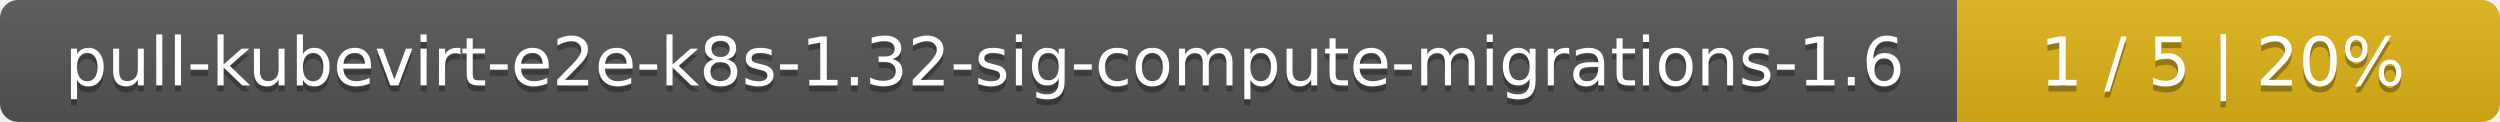
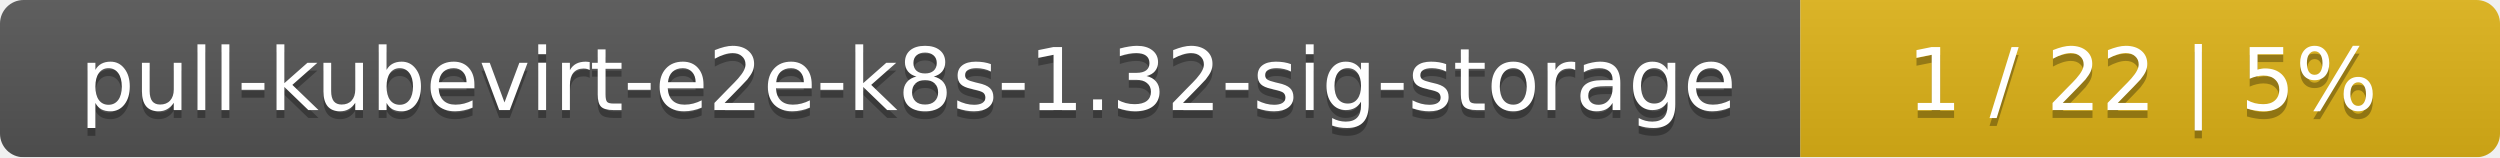
- <svg xmlns="http://www.w3.org/2000/svg" width="410" height="20">
+ <svg xmlns="http://www.w3.org/2000/svg" width="318" height="20">
  <linearGradient id="smooth" x2="0" y2="100%">
    <stop offset="0" stop-color="#bbb" stop-opacity=".1" />
    <stop offset="1" stop-opacity=".1" />
  </linearGradient>
  <mask id="round">
-     <rect width="410" height="20" rx="3" fill="#fff" />
+     <rect width="318" height="20" rx="3" fill="#fff" />
  </mask>
  <g mask="url(#round)">
-     <rect width="321" height="20" fill="#555" />
-     <rect x="321" width="89" height="20" fill="#dfb317" />
-     <rect width="410" height="20" fill="url(#smooth)" />
+     <rect width="229" height="20" fill="#555" />
+     <rect x="229" width="89" height="20" fill="#dfb317" />
+     <rect width="318" height="20" fill="url(#smooth)" />
  </g>
  <g fill="#fff" text-anchor="middle" font-family="DejaVu Sans,Verdana,Geneva,sans-serif" font-size="11">
-     <text x="161.5" y="15" fill="#010101" fill-opacity=".3">pull-kubevirt-e2e-k8s-1.32-sig-compute-migrations-1.6</text>
-     <text x="161.5" y="14">pull-kubevirt-e2e-k8s-1.32-sig-compute-migrations-1.6</text>
-     <text x="364.5" y="15" fill="#010101" fill-opacity=".3">1 / 5    |    20%</text>
-     <text x="364.5" y="14">1 / 5    |    20%</text>
+     <text x="115.5" y="15" fill="#010101" fill-opacity=".3">pull-kubevirt-e2e-k8s-1.32-sig-storage</text>
+     <text x="115.5" y="14">pull-kubevirt-e2e-k8s-1.32-sig-storage</text>
+     <text x="272.5" y="15" fill="#010101" fill-opacity=".3">1 / 22    |    5%</text>
+     <text x="272.5" y="14">1 / 22    |    5%</text>
  </g>
</svg>
